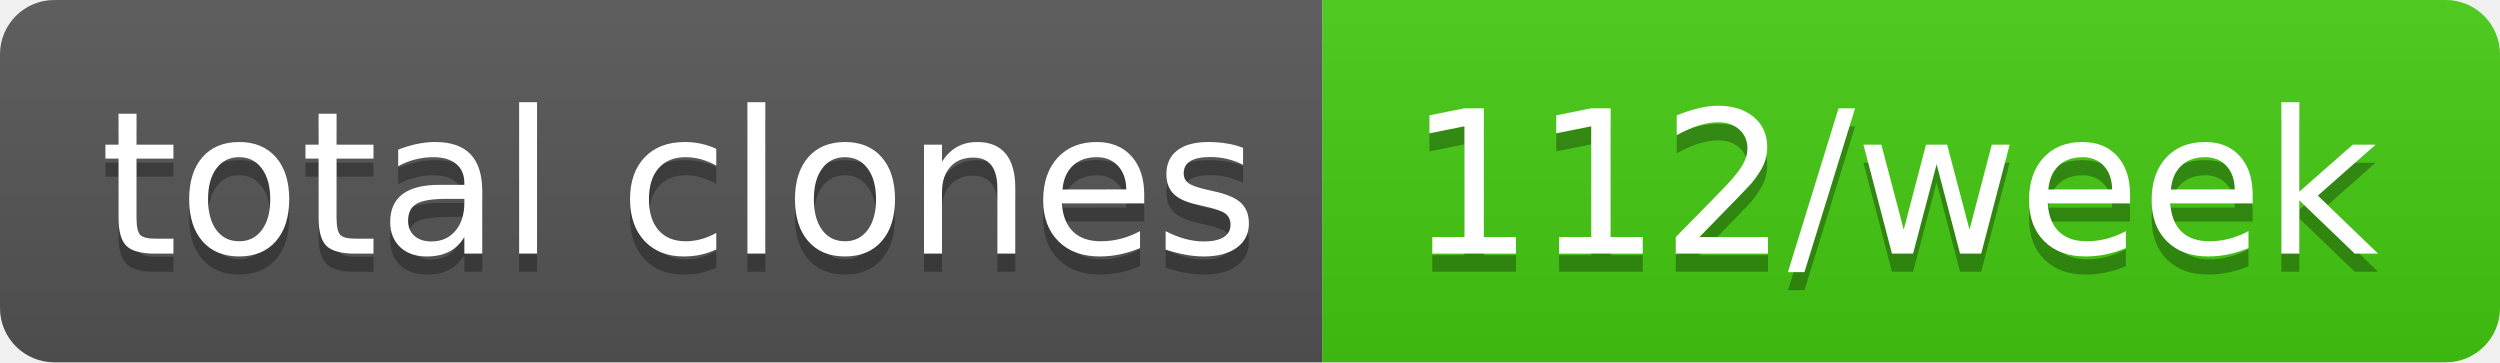
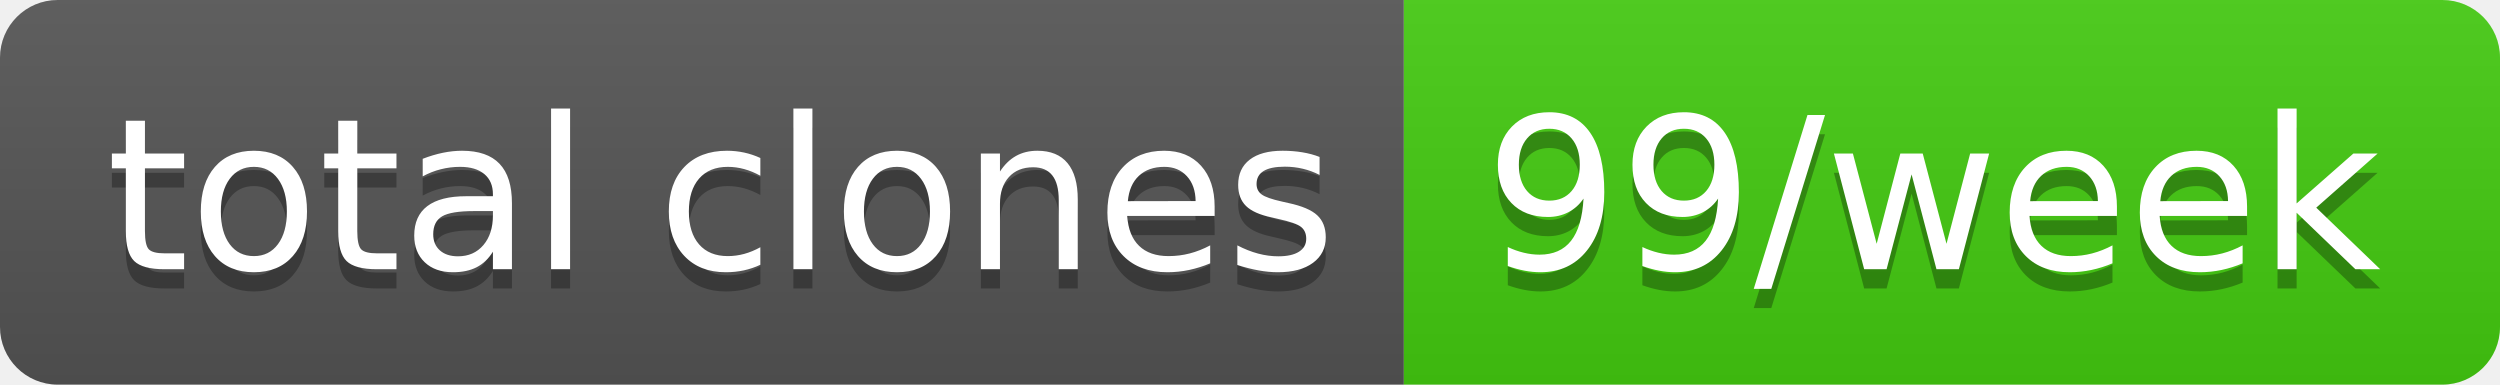
- <svg xmlns="http://www.w3.org/2000/svg" width="138" height="20" role="img" aria-label="total clones: 112/week">
+ <svg xmlns="http://www.w3.org/2000/svg" width="130" height="20" role="img" aria-label="total clones: 99/week">
  <linearGradient id="s" x2="0" y2="100%">
    <stop offset="0" stop-color="#bbb" stop-opacity=".1" />
    <stop offset="1" stop-opacity=".1" />
  </linearGradient>
  <clipPath id="r">
-     <rect width="138" height="20" rx="3" fill="#fff" />
+     <rect width="130" height="20" rx="3" fill="#fff" />
  </clipPath>
  <g clip-path="url(#r)">
    <rect width="73" height="20" fill="#555" />
-     <rect x="73" width="65" height="20" fill="#4c1" />
-     <rect width="138" height="20" fill="url(#s)" />
+     <rect x="73" width="57" height="20" fill="#4c1" />
+     <rect width="130" height="20" fill="url(#s)" />
  </g>
  <g fill="#fff" text-anchor="middle" font-family="Verdana,Geneva,DejaVu Sans,sans-serif" text-rendering="geometricPrecision" font-size="110">
    <text aria-hidden="true" x="375" y="150" fill="#010101" fill-opacity=".3" transform="scale(.1)" textLength="630">total clones</text>
    <text x="375" y="140" transform="scale(.1)" fill="#fff" textLength="630">total clones</text>
-     <text aria-hidden="true" x="1045" y="150" fill="#010101" fill-opacity=".3" transform="scale(.1)" textLength="550">112/week</text>
-     <text x="1045" y="140" transform="scale(.1)" fill="#fff" textLength="550">112/week</text>
+     <text aria-hidden="true" x="1005" y="150" fill="#010101" fill-opacity=".3" transform="scale(.1)" textLength="470">99/week</text>
+     <text x="1005" y="140" transform="scale(.1)" fill="#fff" textLength="470">99/week</text>
  </g>
</svg>
